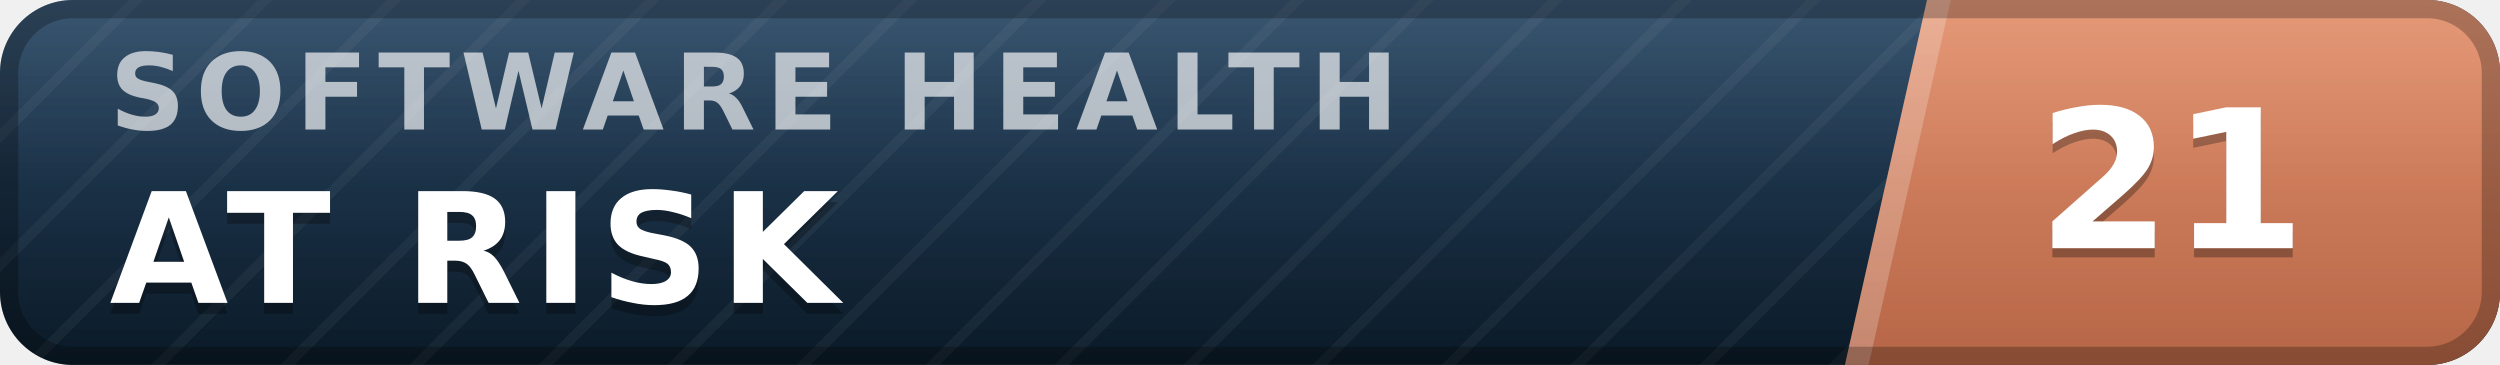
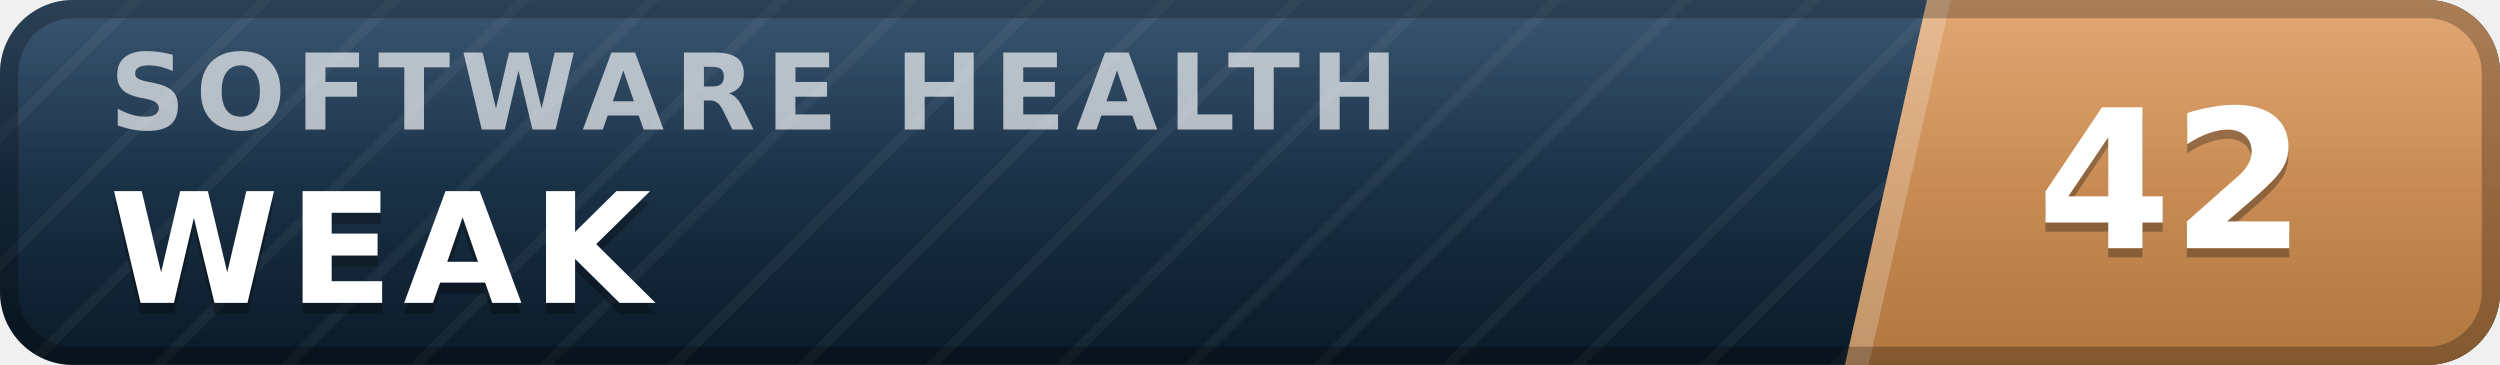
- <svg xmlns="http://www.w3.org/2000/svg" width="137" height="20" viewBox="0 0 137 20" role="img" aria-label="inspect.software software health index 21 of 100, at risk" font-family="Verdana,DejaVu Sans,Geneva,sans-serif">
+ <svg xmlns="http://www.w3.org/2000/svg" width="137" height="20" viewBox="0 0 137 20" role="img" aria-label="inspect.software software health index 42 of 100, weak" font-family="Verdana,DejaVu Sans,Geneva,sans-serif">
  <defs>
    <linearGradient id="plate" x1="0" y1="0" x2="0" y2="1">
      <stop offset="0" stop-color="#1d3d5c" />
      <stop offset="1" stop-color="#0a1926" />
    </linearGradient>
    <linearGradient id="endplate" x1="0" y1="0" x2="0" y2="1">
-       <stop offset="0" stop-color="#e18a64" />
-       <stop offset="1" stop-color="#b56546" />
+       <stop offset="0" stop-color="#dd9a5e" />
+       <stop offset="1" stop-color="#b0763f" />
    </linearGradient>
    <linearGradient id="gloss" x1="0" y1="0" x2="0" y2="1">
      <stop offset="0" stop-color="#fff" stop-opacity=".13" />
      <stop offset=".5" stop-color="#fff" stop-opacity=".03" />
      <stop offset="1" stop-color="#fff" stop-opacity="0" />
    </linearGradient>
    <pattern id="guilloche" width="5" height="5" patternUnits="userSpaceOnUse" patternTransform="rotate(45)">
      <line x1="0" y1="0" x2="0" y2="5" stroke="#fff" stroke-opacity=".045" stroke-width="1.1" />
    </pattern>
    <clipPath id="rounded">
      <rect width="137" height="20" rx="4" />
    </clipPath>
  </defs>
  <g clip-path="url(#rounded)">
    <rect width="137" height="20" fill="url(#plate)" />
    <rect width="137" height="20" fill="url(#guilloche)" />
    <polygon points="105.6,0 137,0 137,20 101.1,20" fill="url(#endplate)" />
    <polygon points="105.6,0 106.9,0 102.4,20 101.1,20" fill="#fff" fill-opacity=".22" />
    <text x="6.0" y="7.1" font-size="5.8" letter-spacing="0.55" fill="#fff" fill-opacity=".66" font-weight="bold" textLength="76.3" lengthAdjust="spacing">SOFTWARE HEALTH</text>
-     <text x="6.0" y="17.2" font-size="8.4" fill="#000" fill-opacity=".3" font-weight="bold" letter-spacing="0.55" textLength="43.3" lengthAdjust="spacing">AT RISK</text>
-     <text x="6.0" y="16.6" font-size="8.4" fill="#fff" font-weight="bold" letter-spacing="0.55" textLength="43.3" lengthAdjust="spacing">AT RISK</text>
-     <text x="119.0" y="14.1" font-size="10.6" fill="#000" fill-opacity=".3" font-weight="bold" text-anchor="middle">21</text>
-     <text x="119.0" y="13.6" font-size="10.6" fill="#fff" font-weight="bold" text-anchor="middle">21</text>
+     <text x="6.0" y="17.2" font-size="8.4" fill="#000" fill-opacity=".3" font-weight="bold" letter-spacing="0.55" textLength="30.3" lengthAdjust="spacing">WEAK</text>
+     <text x="6.0" y="16.6" font-size="8.4" fill="#fff" font-weight="bold" letter-spacing="0.55" textLength="30.3" lengthAdjust="spacing">WEAK</text>
+     <text x="119.0" y="14.1" font-size="10.6" fill="#000" fill-opacity=".3" font-weight="bold" text-anchor="middle">42</text>
+     <text x="119.0" y="13.6" font-size="10.6" fill="#fff" font-weight="bold" text-anchor="middle">42</text>
    <rect width="137" height="20" fill="url(#gloss)" />
  </g>
  <rect x=".5" y=".5" width="136" height="19" rx="3.5" fill="none" stroke="#000" stroke-opacity=".25" />
</svg>
